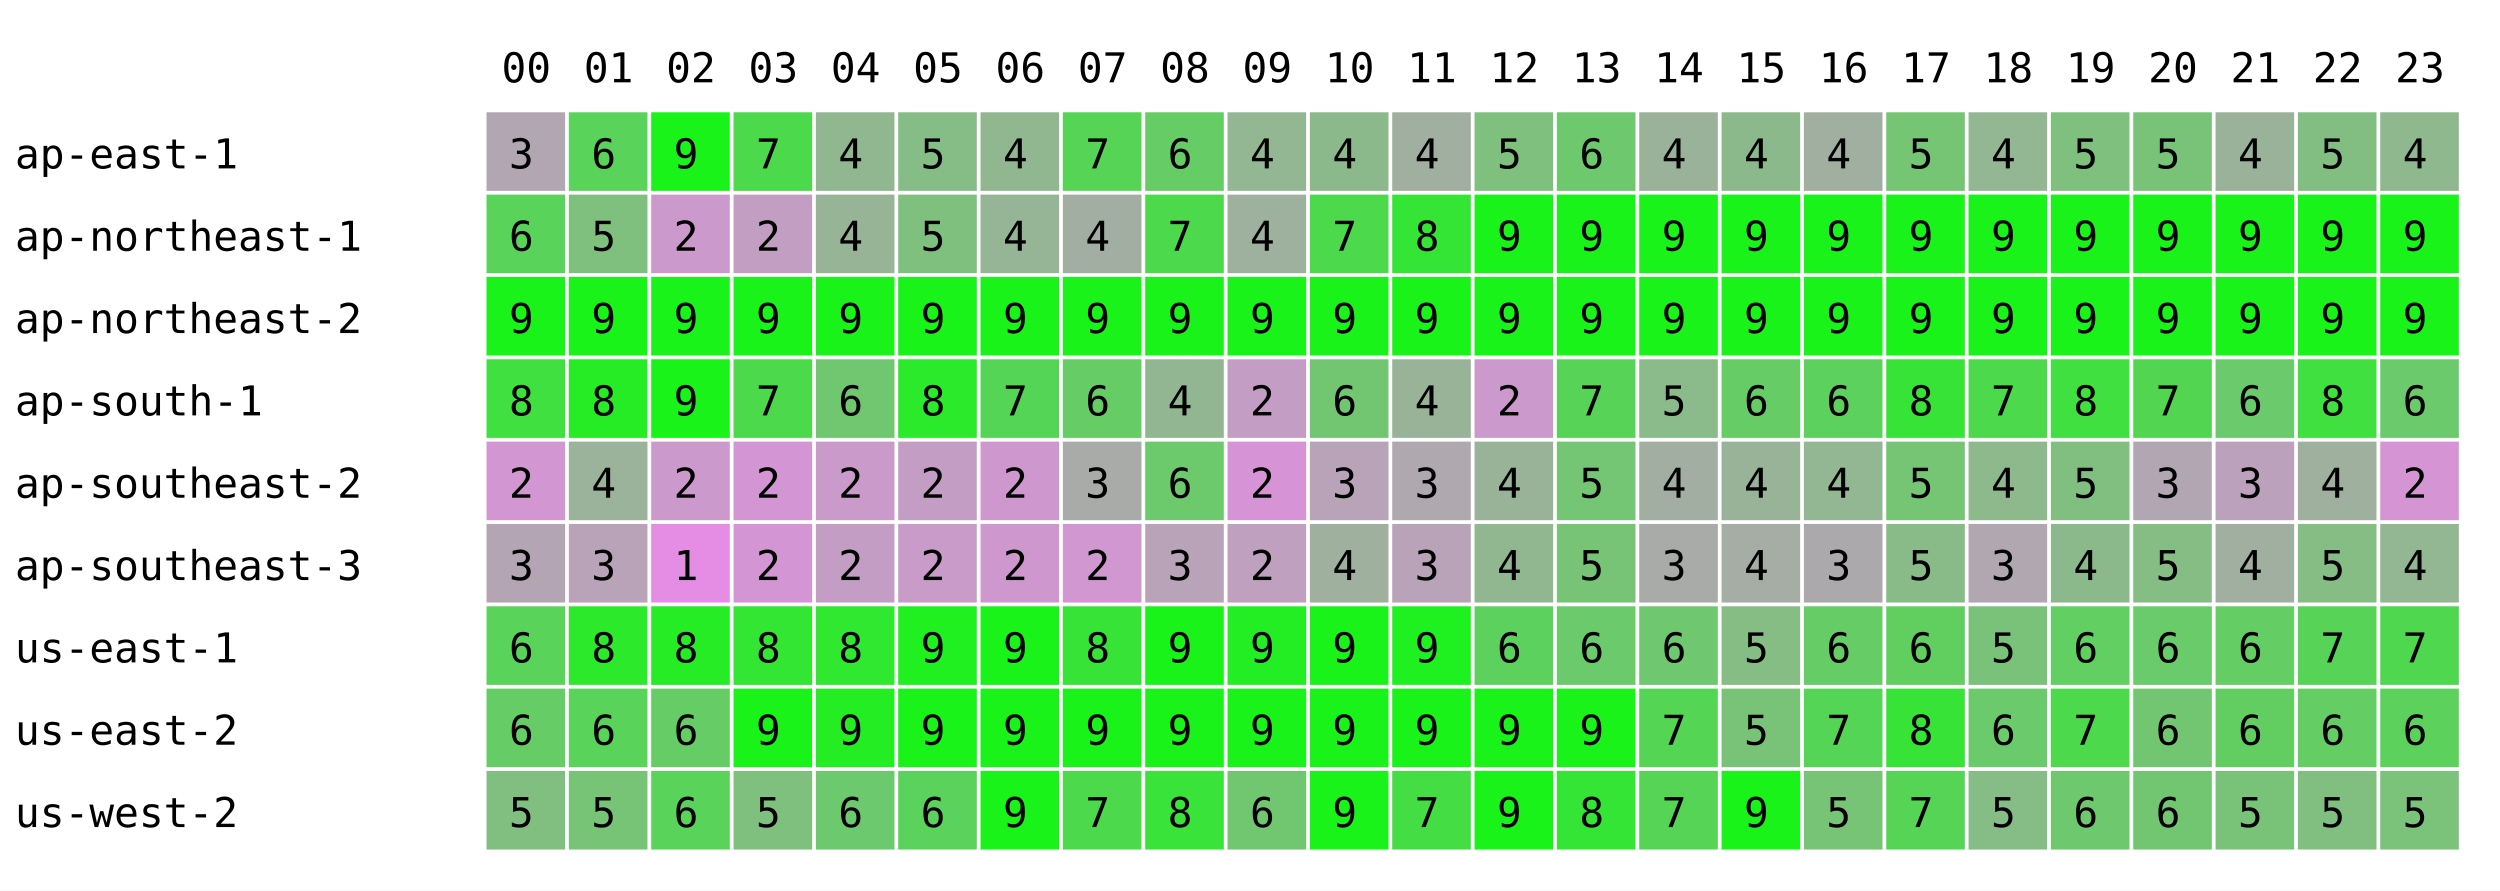
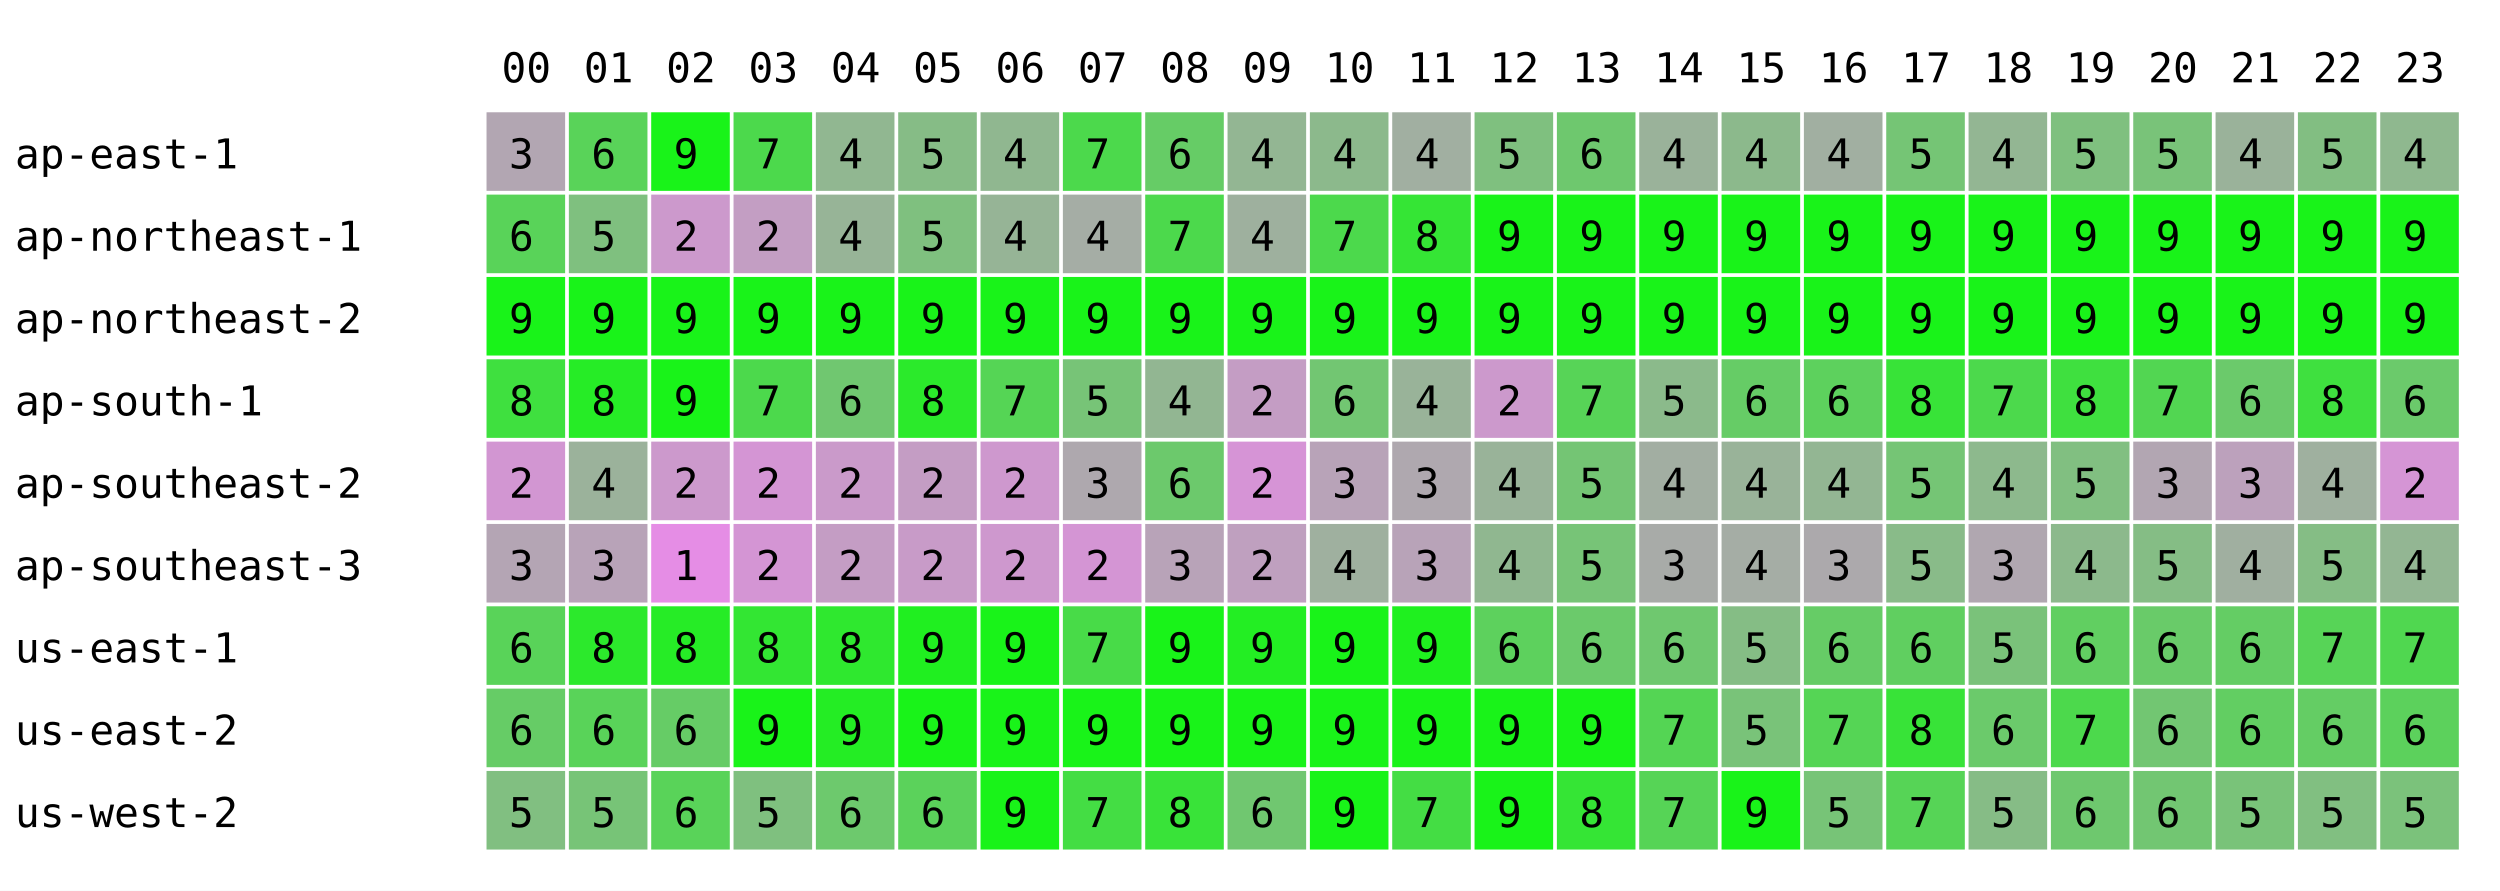
<svg xmlns="http://www.w3.org/2000/svg" width="668" height="238" font-family="monospace" font-size="11">
  <rect width="668" height="238" fill="white" />
  <text x="134" y="22">00</text>
  <text x="156" y="22">01</text>
  <text x="178" y="22">02</text>
  <text x="200" y="22">03</text>
  <text x="222" y="22">04</text>
  <text x="244" y="22">05</text>
  <text x="266" y="22">06</text>
  <text x="288" y="22">07</text>
  <text x="310" y="22">08</text>
  <text x="332" y="22">09</text>
  <text x="354" y="22">10</text>
  <text x="376" y="22">11</text>
  <text x="398" y="22">12</text>
  <text x="420" y="22">13</text>
  <text x="442" y="22">14</text>
  <text x="464" y="22">15</text>
  <text x="486" y="22">16</text>
  <text x="508" y="22">17</text>
  <text x="530" y="22">18</text>
  <text x="552" y="22">19</text>
  <text x="574" y="22">20</text>
  <text x="596" y="22">21</text>
  <text x="618" y="22">22</text>
  <text x="640" y="22">23</text>
  <text x="4" y="45">ap-east-1</text>
  <rect x="130" y="30" width="21" height="21" fill="rgb(178,166,178)" />
  <text x="136" y="45">3</text>
  <rect x="152" y="30" width="21" height="21" fill="rgb(89,211,89)" />
  <text x="158" y="45">6</text>
  <rect x="174" y="30" width="21" height="21" fill="rgb(25,243,25)" />
  <text x="180" y="45">9</text>
  <rect x="196" y="30" width="21" height="21" fill="rgb(76,217,76)" />
  <text x="202" y="45">7</text>
  <rect x="218" y="30" width="21" height="21" fill="rgb(145,183,145)" />
  <text x="224" y="45">4</text>
  <rect x="240" y="30" width="21" height="21" fill="rgb(134,188,134)" />
  <text x="246" y="45">5</text>
  <rect x="262" y="30" width="21" height="21" fill="rgb(144,183,144)" />
  <text x="268" y="45">4</text>
-   <rect x="284" y="30" width="21" height="21" fill="rgb(86,212,86)" />
+   <rect x="284" y="30" width="21" height="21" fill="rgb(76,217,76)" />
  <text x="290" y="45">7</text>
  <rect x="306" y="30" width="21" height="21" fill="rgb(102,204,102)" />
  <text x="312" y="45">6</text>
  <rect x="328" y="30" width="21" height="21" fill="rgb(147,182,147)" />
  <text x="334" y="45">4</text>
  <rect x="350" y="30" width="21" height="21" fill="rgb(140,185,140)" />
  <text x="356" y="45">4</text>
  <rect x="372" y="30" width="21" height="21" fill="rgb(161,175,161)" />
  <text x="378" y="45">4</text>
  <rect x="394" y="30" width="21" height="21" fill="rgb(127,192,127)" />
  <text x="400" y="45">5</text>
  <rect x="416" y="30" width="21" height="21" fill="rgb(110,200,110)" />
  <text x="422" y="45">6</text>
  <rect x="438" y="30" width="21" height="21" fill="rgb(154,178,154)" />
  <text x="444" y="45">4</text>
  <rect x="460" y="30" width="21" height="21" fill="rgb(140,185,140)" />
  <text x="466" y="45">4</text>
  <rect x="482" y="30" width="21" height="21" fill="rgb(161,175,161)" />
  <text x="488" y="45">4</text>
  <rect x="504" y="30" width="21" height="21" fill="rgb(117,197,117)" />
  <text x="510" y="45">5</text>
  <rect x="526" y="30" width="21" height="21" fill="rgb(147,182,147)" />
  <text x="532" y="45">4</text>
  <rect x="548" y="30" width="21" height="21" fill="rgb(127,192,127)" />
  <text x="554" y="45">5</text>
  <rect x="570" y="30" width="21" height="21" fill="rgb(121,195,121)" />
  <text x="576" y="45">5</text>
  <rect x="592" y="30" width="21" height="21" fill="rgb(154,178,154)" />
  <text x="598" y="45">4</text>
  <rect x="614" y="30" width="21" height="21" fill="rgb(130,190,130)" />
  <text x="620" y="45">5</text>
  <rect x="636" y="30" width="21" height="21" fill="rgb(143,184,143)" />
  <text x="642" y="45">4</text>
  <text x="4" y="67">ap-northeast-1</text>
  <rect x="130" y="52" width="21" height="21" fill="rgb(89,211,89)" />
  <text x="136" y="67">6</text>
  <rect x="152" y="52" width="21" height="21" fill="rgb(127,192,127)" />
  <text x="158" y="67">5</text>
  <rect x="174" y="52" width="21" height="21" fill="rgb(204,153,204)" />
  <text x="180" y="67">2</text>
  <rect x="196" y="52" width="21" height="21" fill="rgb(195,158,195)" />
  <text x="202" y="67">2</text>
  <rect x="218" y="52" width="21" height="21" fill="rgb(151,180,151)" />
  <text x="224" y="67">4</text>
  <rect x="240" y="52" width="21" height="21" fill="rgb(127,192,127)" />
  <text x="246" y="67">5</text>
  <rect x="262" y="52" width="21" height="21" fill="rgb(150,180,150)" />
  <text x="268" y="67">4</text>
-   <rect x="284" y="52" width="21" height="21" fill="rgb(163,174,163)" />
+   <rect x="284" y="52" width="21" height="21" fill="rgb(165,173,165)" />
  <text x="290" y="67">4</text>
  <rect x="306" y="52" width="21" height="21" fill="rgb(76,217,76)" />
  <text x="312" y="67">7</text>
  <rect x="328" y="52" width="21" height="21" fill="rgb(158,176,158)" />
  <text x="334" y="67">4</text>
  <rect x="350" y="52" width="21" height="21" fill="rgb(76,217,76)" />
  <text x="356" y="67">7</text>
  <rect x="372" y="52" width="21" height="21" fill="rgb(53,229,53)" />
  <text x="378" y="67">8</text>
  <rect x="394" y="52" width="21" height="21" fill="rgb(25,243,25)" />
  <text x="400" y="67">9</text>
  <rect x="416" y="52" width="21" height="21" fill="rgb(25,243,25)" />
  <text x="422" y="67">9</text>
  <rect x="438" y="52" width="21" height="21" fill="rgb(25,243,25)" />
  <text x="444" y="67">9</text>
  <rect x="460" y="52" width="21" height="21" fill="rgb(25,243,25)" />
  <text x="466" y="67">9</text>
  <rect x="482" y="52" width="21" height="21" fill="rgb(25,243,25)" />
  <text x="488" y="67">9</text>
  <rect x="504" y="52" width="21" height="21" fill="rgb(25,243,25)" />
  <text x="510" y="67">9</text>
  <rect x="526" y="52" width="21" height="21" fill="rgb(25,243,25)" />
  <text x="532" y="67">9</text>
  <rect x="548" y="52" width="21" height="21" fill="rgb(25,243,25)" />
  <text x="554" y="67">9</text>
  <rect x="570" y="52" width="21" height="21" fill="rgb(25,243,25)" />
  <text x="576" y="67">9</text>
  <rect x="592" y="52" width="21" height="21" fill="rgb(25,243,25)" />
  <text x="598" y="67">9</text>
  <rect x="614" y="52" width="21" height="21" fill="rgb(25,243,25)" />
  <text x="620" y="67">9</text>
  <rect x="636" y="52" width="21" height="21" fill="rgb(25,243,25)" />
  <text x="642" y="67">9</text>
  <text x="4" y="89">ap-northeast-2</text>
  <rect x="130" y="74" width="21" height="21" fill="rgb(25,243,25)" />
  <text x="136" y="89">9</text>
  <rect x="152" y="74" width="21" height="21" fill="rgb(25,243,25)" />
  <text x="158" y="89">9</text>
  <rect x="174" y="74" width="21" height="21" fill="rgb(25,243,25)" />
  <text x="180" y="89">9</text>
  <rect x="196" y="74" width="21" height="21" fill="rgb(25,243,25)" />
  <text x="202" y="89">9</text>
  <rect x="218" y="74" width="21" height="21" fill="rgb(25,243,25)" />
  <text x="224" y="89">9</text>
  <rect x="240" y="74" width="21" height="21" fill="rgb(25,243,25)" />
  <text x="246" y="89">9</text>
  <rect x="262" y="74" width="21" height="21" fill="rgb(25,243,25)" />
  <text x="268" y="89">9</text>
  <rect x="284" y="74" width="21" height="21" fill="rgb(25,243,25)" />
  <text x="290" y="89">9</text>
  <rect x="306" y="74" width="21" height="21" fill="rgb(25,243,25)" />
  <text x="312" y="89">9</text>
  <rect x="328" y="74" width="21" height="21" fill="rgb(25,243,25)" />
  <text x="334" y="89">9</text>
  <rect x="350" y="74" width="21" height="21" fill="rgb(25,243,25)" />
  <text x="356" y="89">9</text>
  <rect x="372" y="74" width="21" height="21" fill="rgb(25,243,25)" />
  <text x="378" y="89">9</text>
  <rect x="394" y="74" width="21" height="21" fill="rgb(25,243,25)" />
  <text x="400" y="89">9</text>
  <rect x="416" y="74" width="21" height="21" fill="rgb(25,243,25)" />
  <text x="422" y="89">9</text>
  <rect x="438" y="74" width="21" height="21" fill="rgb(25,243,25)" />
  <text x="444" y="89">9</text>
  <rect x="460" y="74" width="21" height="21" fill="rgb(25,243,25)" />
  <text x="466" y="89">9</text>
  <rect x="482" y="74" width="21" height="21" fill="rgb(25,243,25)" />
  <text x="488" y="89">9</text>
  <rect x="504" y="74" width="21" height="21" fill="rgb(25,243,25)" />
  <text x="510" y="89">9</text>
  <rect x="526" y="74" width="21" height="21" fill="rgb(25,243,25)" />
  <text x="532" y="89">9</text>
  <rect x="548" y="74" width="21" height="21" fill="rgb(25,243,25)" />
  <text x="554" y="89">9</text>
  <rect x="570" y="74" width="21" height="21" fill="rgb(25,243,25)" />
  <text x="576" y="89">9</text>
  <rect x="592" y="74" width="21" height="21" fill="rgb(25,243,25)" />
  <text x="598" y="89">9</text>
  <rect x="614" y="74" width="21" height="21" fill="rgb(25,243,25)" />
  <text x="620" y="89">9</text>
  <rect x="636" y="74" width="21" height="21" fill="rgb(25,243,25)" />
  <text x="642" y="89">9</text>
  <text x="4" y="111">ap-south-1</text>
  <rect x="130" y="96" width="21" height="21" fill="rgb(63,224,63)" />
  <text x="136" y="111">8</text>
  <rect x="152" y="96" width="21" height="21" fill="rgb(38,236,38)" />
  <text x="158" y="111">8</text>
  <rect x="174" y="96" width="21" height="21" fill="rgb(25,243,25)" />
  <text x="180" y="111">9</text>
  <rect x="196" y="96" width="21" height="21" fill="rgb(76,217,76)" />
  <text x="202" y="111">7</text>
  <rect x="218" y="96" width="21" height="21" fill="rgb(112,199,112)" />
  <text x="224" y="111">6</text>
  <rect x="240" y="96" width="21" height="21" fill="rgb(43,234,43)" />
  <text x="246" y="111">8</text>
  <rect x="262" y="96" width="21" height="21" fill="rgb(85,213,85)" />
  <text x="268" y="111">7</text>
-   <rect x="284" y="96" width="21" height="21" fill="rgb(102,204,102)" />
-   <text x="290" y="111">6</text>
+   <rect x="284" y="96" width="21" height="21" fill="rgb(119,196,119)" />
+   <text x="290" y="111">5</text>
  <rect x="306" y="96" width="21" height="21" fill="rgb(146,182,146)" />
  <text x="312" y="111">4</text>
  <rect x="328" y="96" width="21" height="21" fill="rgb(196,157,196)" />
  <text x="334" y="111">2</text>
  <rect x="350" y="96" width="21" height="21" fill="rgb(114,198,114)" />
  <text x="356" y="111">6</text>
  <rect x="372" y="96" width="21" height="21" fill="rgb(153,179,153)" />
  <text x="378" y="111">4</text>
  <rect x="394" y="96" width="21" height="21" fill="rgb(204,153,204)" />
  <text x="400" y="111">2</text>
  <rect x="416" y="96" width="21" height="21" fill="rgb(87,212,87)" />
  <text x="422" y="111">7</text>
  <rect x="438" y="96" width="21" height="21" fill="rgb(139,186,139)" />
  <text x="444" y="111">5</text>
  <rect x="460" y="96" width="21" height="21" fill="rgb(102,204,102)" />
  <text x="466" y="111">6</text>
  <rect x="482" y="96" width="21" height="21" fill="rgb(93,209,93)" />
  <text x="488" y="111">6</text>
  <rect x="504" y="96" width="21" height="21" fill="rgb(56,227,56)" />
  <text x="510" y="111">8</text>
  <rect x="526" y="96" width="21" height="21" fill="rgb(76,217,76)" />
  <text x="532" y="111">7</text>
  <rect x="548" y="96" width="21" height="21" fill="rgb(63,224,63)" />
  <text x="554" y="111">8</text>
  <rect x="570" y="96" width="21" height="21" fill="rgb(82,214,82)" />
  <text x="576" y="111">7</text>
  <rect x="592" y="96" width="21" height="21" fill="rgb(107,202,107)" />
  <text x="598" y="111">6</text>
  <rect x="614" y="96" width="21" height="21" fill="rgb(63,224,63)" />
  <text x="620" y="111">8</text>
  <rect x="636" y="96" width="21" height="21" fill="rgb(107,202,107)" />
  <text x="642" y="111">6</text>
  <text x="4" y="133">ap-southeast-2</text>
  <rect x="130" y="118" width="21" height="21" fill="rgb(210,150,210)" />
  <text x="136" y="133">2</text>
  <rect x="152" y="118" width="21" height="21" fill="rgb(155,178,155)" />
  <text x="158" y="133">4</text>
  <rect x="174" y="118" width="21" height="21" fill="rgb(204,153,204)" />
  <text x="180" y="133">2</text>
  <rect x="196" y="118" width="21" height="21" fill="rgb(212,149,212)" />
  <text x="202" y="133">2</text>
  <rect x="218" y="118" width="21" height="21" fill="rgb(202,154,202)" />
  <text x="224" y="133">2</text>
  <rect x="240" y="118" width="21" height="21" fill="rgb(196,157,196)" />
  <text x="246" y="133">2</text>
  <rect x="262" y="118" width="21" height="21" fill="rgb(206,152,206)" />
  <text x="268" y="133">2</text>
-   <rect x="284" y="118" width="21" height="21" fill="rgb(168,171,168)" />
+   <rect x="284" y="118" width="21" height="21" fill="rgb(174,168,174)" />
  <text x="290" y="133">3</text>
  <rect x="306" y="118" width="21" height="21" fill="rgb(108,201,108)" />
  <text x="312" y="133">6</text>
  <rect x="328" y="118" width="21" height="21" fill="rgb(214,148,214)" />
  <text x="334" y="133">2</text>
  <rect x="350" y="118" width="21" height="21" fill="rgb(184,163,184)" />
  <text x="356" y="133">3</text>
  <rect x="372" y="118" width="21" height="21" fill="rgb(175,168,175)" />
  <text x="378" y="133">3</text>
  <rect x="394" y="118" width="21" height="21" fill="rgb(153,179,153)" />
  <text x="400" y="133">4</text>
  <rect x="416" y="118" width="21" height="21" fill="rgb(116,197,116)" />
  <text x="422" y="133">5</text>
  <rect x="438" y="118" width="21" height="21" fill="rgb(162,174,162)" />
  <text x="444" y="133">4</text>
  <rect x="460" y="118" width="21" height="21" fill="rgb(153,179,153)" />
  <text x="466" y="133">4</text>
  <rect x="482" y="118" width="21" height="21" fill="rgb(147,182,147)" />
  <text x="488" y="133">4</text>
  <rect x="504" y="118" width="21" height="21" fill="rgb(117,197,117)" />
  <text x="510" y="133">5</text>
  <rect x="526" y="118" width="21" height="21" fill="rgb(141,185,141)" />
  <text x="532" y="133">4</text>
  <rect x="548" y="118" width="21" height="21" fill="rgb(129,191,129)" />
  <text x="554" y="133">5</text>
  <rect x="570" y="118" width="21" height="21" fill="rgb(178,166,178)" />
  <text x="576" y="133">3</text>
  <rect x="592" y="118" width="21" height="21" fill="rgb(188,161,188)" />
  <text x="598" y="133">3</text>
  <rect x="614" y="118" width="21" height="21" fill="rgb(159,176,159)" />
  <text x="620" y="133">4</text>
  <rect x="636" y="118" width="21" height="21" fill="rgb(213,149,213)" />
  <text x="642" y="133">2</text>
  <text x="4" y="155">ap-southeast-3</text>
  <rect x="130" y="140" width="21" height="21" fill="rgb(180,165,180)" />
  <text x="136" y="155">3</text>
  <rect x="152" y="140" width="21" height="21" fill="rgb(184,163,184)" />
  <text x="158" y="155">3</text>
  <rect x="174" y="140" width="21" height="21" fill="rgb(229,141,229)" />
  <text x="180" y="155">1</text>
  <rect x="196" y="140" width="21" height="21" fill="rgb(212,149,212)" />
  <text x="202" y="155">2</text>
  <rect x="218" y="140" width="21" height="21" fill="rgb(196,157,196)" />
  <text x="224" y="155">2</text>
  <rect x="240" y="140" width="21" height="21" fill="rgb(200,155,200)" />
  <text x="246" y="155">2</text>
  <rect x="262" y="140" width="21" height="21" fill="rgb(206,152,206)" />
  <text x="268" y="155">2</text>
-   <rect x="284" y="140" width="21" height="21" fill="rgb(209,151,209)" />
+   <rect x="284" y="140" width="21" height="21" fill="rgb(212,149,212)" />
  <text x="290" y="155">2</text>
  <rect x="306" y="140" width="21" height="21" fill="rgb(184,163,184)" />
  <text x="312" y="155">3</text>
  <rect x="328" y="140" width="21" height="21" fill="rgb(191,160,191)" />
  <text x="334" y="155">2</text>
  <rect x="350" y="140" width="21" height="21" fill="rgb(159,176,159)" />
  <text x="356" y="155">4</text>
  <rect x="372" y="140" width="21" height="21" fill="rgb(184,163,184)" />
  <text x="378" y="155">3</text>
  <rect x="394" y="140" width="21" height="21" fill="rgb(144,183,144)" />
  <text x="400" y="155">4</text>
  <rect x="416" y="140" width="21" height="21" fill="rgb(119,196,119)" />
  <text x="422" y="155">5</text>
  <rect x="438" y="140" width="21" height="21" fill="rgb(168,171,168)" />
  <text x="444" y="155">3</text>
  <rect x="460" y="140" width="21" height="21" fill="rgb(165,173,165)" />
  <text x="466" y="155">4</text>
  <rect x="482" y="140" width="21" height="21" fill="rgb(172,169,172)" />
  <text x="488" y="155">3</text>
  <rect x="504" y="140" width="21" height="21" fill="rgb(137,187,137)" />
  <text x="510" y="155">5</text>
  <rect x="526" y="140" width="21" height="21" fill="rgb(176,167,176)" />
  <text x="532" y="155">3</text>
  <rect x="548" y="140" width="21" height="21" fill="rgb(140,185,140)" />
  <text x="554" y="155">4</text>
  <rect x="570" y="140" width="21" height="21" fill="rgb(133,189,133)" />
  <text x="576" y="155">5</text>
  <rect x="592" y="140" width="21" height="21" fill="rgb(160,175,160)" />
  <text x="598" y="155">4</text>
  <rect x="614" y="140" width="21" height="21" fill="rgb(133,189,133)" />
  <text x="620" y="155">5</text>
  <rect x="636" y="140" width="21" height="21" fill="rgb(147,182,147)" />
  <text x="642" y="155">4</text>
  <text x="4" y="177">us-east-1</text>
  <rect x="130" y="162" width="21" height="21" fill="rgb(89,211,89)" />
  <text x="136" y="177">6</text>
  <rect x="152" y="162" width="21" height="21" fill="rgb(44,233,44)" />
  <text x="158" y="177">8</text>
  <rect x="174" y="162" width="21" height="21" fill="rgb(38,236,38)" />
  <text x="180" y="177">8</text>
  <rect x="196" y="162" width="21" height="21" fill="rgb(51,230,51)" />
  <text x="202" y="177">8</text>
  <rect x="218" y="162" width="21" height="21" fill="rgb(47,232,47)" />
  <text x="224" y="177">8</text>
  <rect x="240" y="162" width="21" height="21" fill="rgb(32,239,32)" />
  <text x="246" y="177">9</text>
  <rect x="262" y="162" width="21" height="21" fill="rgb(25,243,25)" />
  <text x="268" y="177">9</text>
-   <rect x="284" y="162" width="21" height="21" fill="rgb(56,227,56)" />
-   <text x="290" y="177">8</text>
+   <rect x="284" y="162" width="21" height="21" fill="rgb(72,219,72)" />
+   <text x="290" y="177">7</text>
  <rect x="306" y="162" width="21" height="21" fill="rgb(25,243,25)" />
  <text x="312" y="177">9</text>
  <rect x="328" y="162" width="21" height="21" fill="rgb(35,238,35)" />
  <text x="334" y="177">9</text>
  <rect x="350" y="162" width="21" height="21" fill="rgb(25,243,25)" />
  <text x="356" y="177">9</text>
  <rect x="372" y="162" width="21" height="21" fill="rgb(31,240,31)" />
  <text x="378" y="177">9</text>
  <rect x="394" y="162" width="21" height="21" fill="rgb(93,209,93)" />
  <text x="400" y="177">6</text>
  <rect x="416" y="162" width="21" height="21" fill="rgb(107,202,107)" />
  <text x="422" y="177">6</text>
  <rect x="438" y="162" width="21" height="21" fill="rgb(111,200,111)" />
  <text x="444" y="177">6</text>
  <rect x="460" y="162" width="21" height="21" fill="rgb(133,189,133)" />
  <text x="466" y="177">5</text>
  <rect x="482" y="162" width="21" height="21" fill="rgb(102,204,102)" />
  <text x="488" y="177">6</text>
  <rect x="504" y="162" width="21" height="21" fill="rgb(96,207,96)" />
  <text x="510" y="177">6</text>
  <rect x="526" y="162" width="21" height="21" fill="rgb(122,194,122)" />
  <text x="532" y="177">5</text>
  <rect x="548" y="162" width="21" height="21" fill="rgb(97,207,97)" />
  <text x="554" y="177">6</text>
  <rect x="570" y="162" width="21" height="21" fill="rgb(105,203,105)" />
  <text x="576" y="177">6</text>
  <rect x="592" y="162" width="21" height="21" fill="rgb(100,205,100)" />
  <text x="598" y="177">6</text>
  <rect x="614" y="162" width="21" height="21" fill="rgb(87,212,87)" />
  <text x="620" y="177">7</text>
  <rect x="636" y="162" width="21" height="21" fill="rgb(80,215,80)" />
  <text x="642" y="177">7</text>
  <text x="4" y="199">us-east-2</text>
  <rect x="130" y="184" width="21" height="21" fill="rgb(102,204,102)" />
  <text x="136" y="199">6</text>
  <rect x="152" y="184" width="21" height="21" fill="rgb(89,211,89)" />
  <text x="158" y="199">6</text>
  <rect x="174" y="184" width="21" height="21" fill="rgb(102,204,102)" />
  <text x="180" y="199">6</text>
  <rect x="196" y="184" width="21" height="21" fill="rgb(25,243,25)" />
  <text x="202" y="199">9</text>
  <rect x="218" y="184" width="21" height="21" fill="rgb(36,237,36)" />
  <text x="224" y="199">9</text>
  <rect x="240" y="184" width="21" height="21" fill="rgb(25,243,25)" />
  <text x="246" y="199">9</text>
  <rect x="262" y="184" width="21" height="21" fill="rgb(25,243,25)" />
  <text x="268" y="199">9</text>
  <rect x="284" y="184" width="21" height="21" fill="rgb(25,243,25)" />
  <text x="290" y="199">9</text>
  <rect x="306" y="184" width="21" height="21" fill="rgb(25,243,25)" />
  <text x="312" y="199">9</text>
  <rect x="328" y="184" width="21" height="21" fill="rgb(25,243,25)" />
  <text x="334" y="199">9</text>
  <rect x="350" y="184" width="21" height="21" fill="rgb(25,243,25)" />
  <text x="356" y="199">9</text>
  <rect x="372" y="184" width="21" height="21" fill="rgb(25,243,25)" />
  <text x="378" y="199">9</text>
  <rect x="394" y="184" width="21" height="21" fill="rgb(25,243,25)" />
  <text x="400" y="199">9</text>
  <rect x="416" y="184" width="21" height="21" fill="rgb(25,243,25)" />
  <text x="422" y="199">9</text>
  <rect x="438" y="184" width="21" height="21" fill="rgb(84,213,84)" />
  <text x="444" y="199">7</text>
  <rect x="460" y="184" width="21" height="21" fill="rgb(121,195,121)" />
  <text x="466" y="199">5</text>
  <rect x="482" y="184" width="21" height="21" fill="rgb(85,213,85)" />
  <text x="488" y="199">7</text>
  <rect x="504" y="184" width="21" height="21" fill="rgb(56,227,56)" />
  <text x="510" y="199">8</text>
  <rect x="526" y="184" width="21" height="21" fill="rgb(107,202,107)" />
  <text x="532" y="199">6</text>
  <rect x="548" y="184" width="21" height="21" fill="rgb(76,217,76)" />
  <text x="554" y="199">7</text>
  <rect x="570" y="184" width="21" height="21" fill="rgb(114,198,114)" />
  <text x="576" y="199">6</text>
  <rect x="592" y="184" width="21" height="21" fill="rgb(98,206,98)" />
  <text x="598" y="199">6</text>
  <rect x="614" y="184" width="21" height="21" fill="rgb(100,205,100)" />
  <text x="620" y="199">6</text>
  <rect x="636" y="184" width="21" height="21" fill="rgb(92,209,92)" />
  <text x="642" y="199">6</text>
  <text x="4" y="221">us-west-2</text>
  <rect x="130" y="206" width="21" height="21" fill="rgb(129,191,129)" />
  <text x="136" y="221">5</text>
  <rect x="152" y="206" width="21" height="21" fill="rgb(119,196,119)" />
  <text x="158" y="221">5</text>
  <rect x="174" y="206" width="21" height="21" fill="rgb(89,211,89)" />
  <text x="180" y="221">6</text>
  <rect x="196" y="206" width="21" height="21" fill="rgb(127,192,127)" />
  <text x="202" y="221">5</text>
  <rect x="218" y="206" width="21" height="21" fill="rgb(109,201,109)" />
  <text x="224" y="221">6</text>
  <rect x="240" y="206" width="21" height="21" fill="rgb(91,210,91)" />
  <text x="246" y="221">6</text>
  <rect x="262" y="206" width="21" height="21" fill="rgb(25,243,25)" />
  <text x="268" y="221">9</text>
-   <rect x="284" y="206" width="21" height="21" fill="rgb(76,217,76)" />
+   <rect x="284" y="206" width="21" height="21" fill="rgb(68,221,68)" />
  <text x="290" y="221">7</text>
  <rect x="306" y="206" width="21" height="21" fill="rgb(57,227,57)" />
  <text x="312" y="221">8</text>
  <rect x="328" y="206" width="21" height="21" fill="rgb(112,199,112)" />
  <text x="334" y="221">6</text>
  <rect x="350" y="206" width="21" height="21" fill="rgb(25,243,25)" />
  <text x="356" y="221">9</text>
  <rect x="372" y="206" width="21" height="21" fill="rgb(68,221,68)" />
  <text x="378" y="221">7</text>
  <rect x="394" y="206" width="21" height="21" fill="rgb(25,243,25)" />
  <text x="400" y="221">9</text>
  <rect x="416" y="206" width="21" height="21" fill="rgb(53,229,53)" />
  <text x="422" y="221">8</text>
  <rect x="438" y="206" width="21" height="21" fill="rgb(86,212,86)" />
  <text x="444" y="221">7</text>
  <rect x="460" y="206" width="21" height="21" fill="rgb(25,243,25)" />
  <text x="466" y="221">9</text>
  <rect x="482" y="206" width="21" height="21" fill="rgb(119,196,119)" />
  <text x="488" y="221">5</text>
  <rect x="504" y="206" width="21" height="21" fill="rgb(86,212,86)" />
  <text x="510" y="221">7</text>
  <rect x="526" y="206" width="21" height="21" fill="rgb(134,188,134)" />
  <text x="532" y="221">5</text>
  <rect x="548" y="206" width="21" height="21" fill="rgb(110,200,110)" />
  <text x="554" y="221">6</text>
  <rect x="570" y="206" width="21" height="21" fill="rgb(114,198,114)" />
  <text x="576" y="221">6</text>
  <rect x="592" y="206" width="21" height="21" fill="rgb(121,195,121)" />
  <text x="598" y="221">5</text>
  <rect x="614" y="206" width="21" height="21" fill="rgb(129,191,129)" />
  <text x="620" y="221">5</text>
  <rect x="636" y="206" width="21" height="21" fill="rgb(123,194,123)" />
  <text x="642" y="221">5</text>
</svg>
